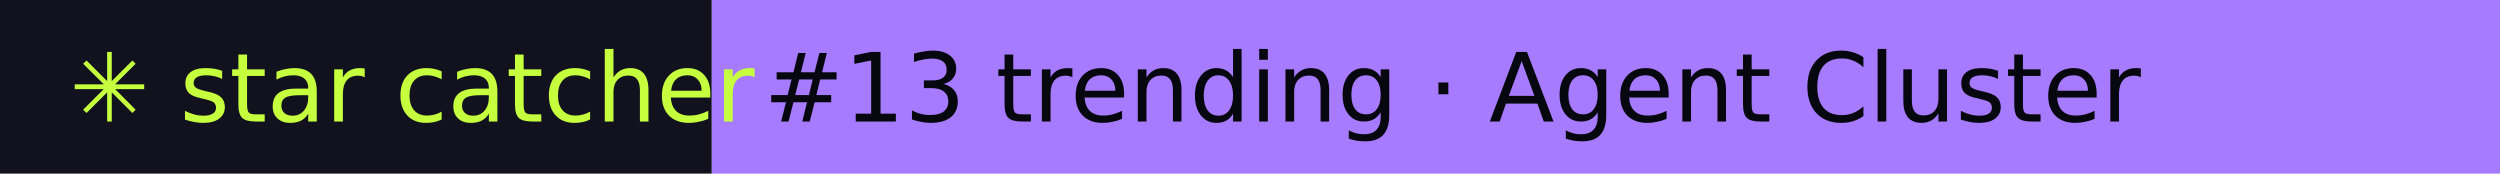
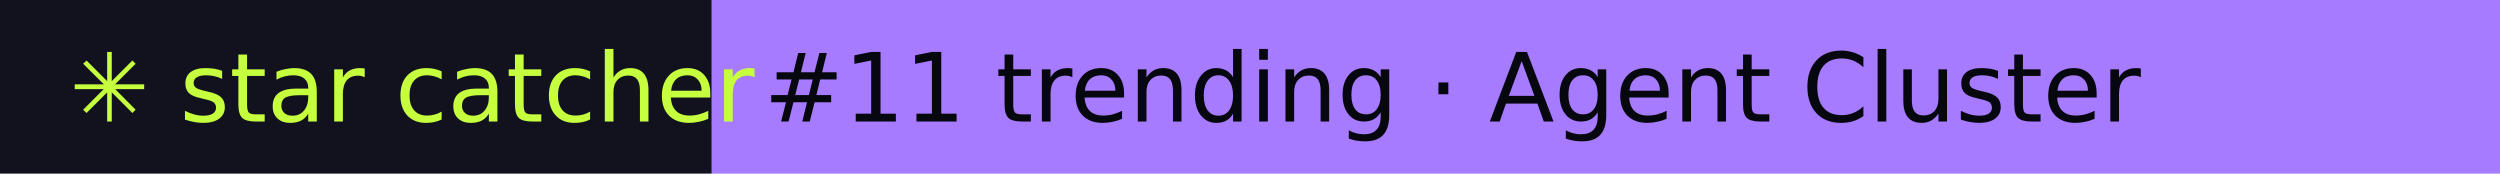
- <svg xmlns="http://www.w3.org/2000/svg" width="288" height="20" role="img" aria-label="star catcher: #13 trending · Agent Cluster">
+ <svg xmlns="http://www.w3.org/2000/svg" width="288" height="20" role="img" aria-label="star catcher: #11 trending · Agent Cluster">
  <rect width="82" height="20" fill="#12121F" />
  <rect x="82" width="206" height="20" fill="#A77BFF" />
  <g font-family="Verdana,DejaVu Sans,sans-serif" font-size="11">
    <text x="8" y="14" fill="#C6FF3D">✳ star catcher</text>
-     <text x="88" y="14" fill="#07070F">#13 trending · Agent Cluster</text>
+     <text x="88" y="14" fill="#07070F">#11 trending · Agent Cluster</text>
  </g>
</svg>
